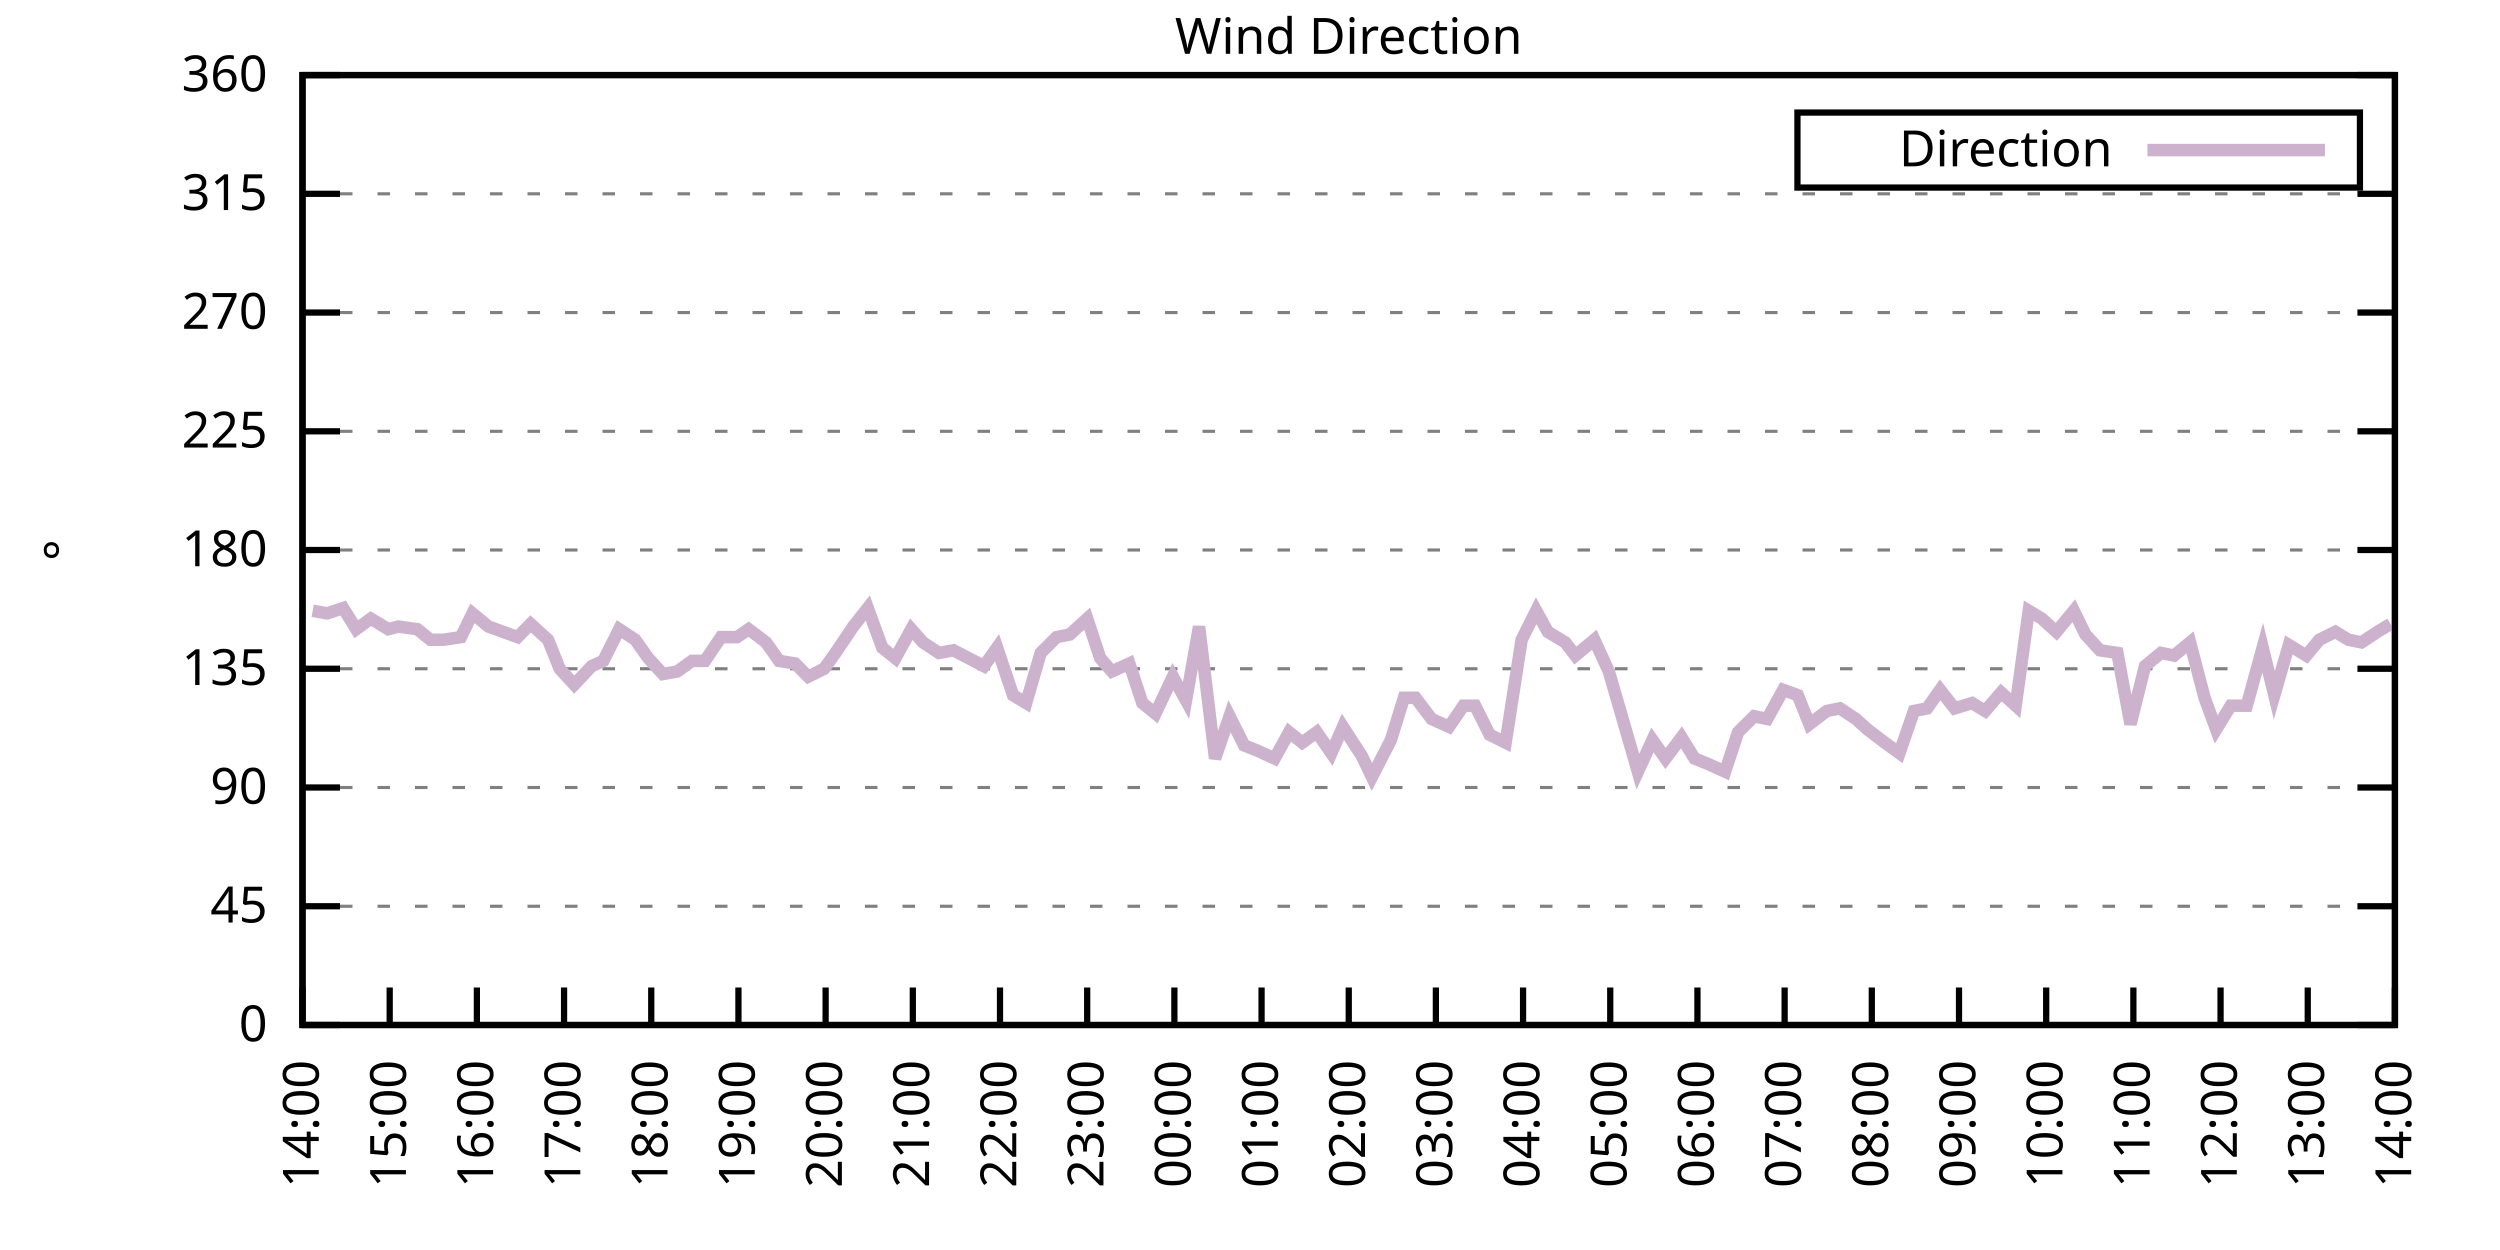
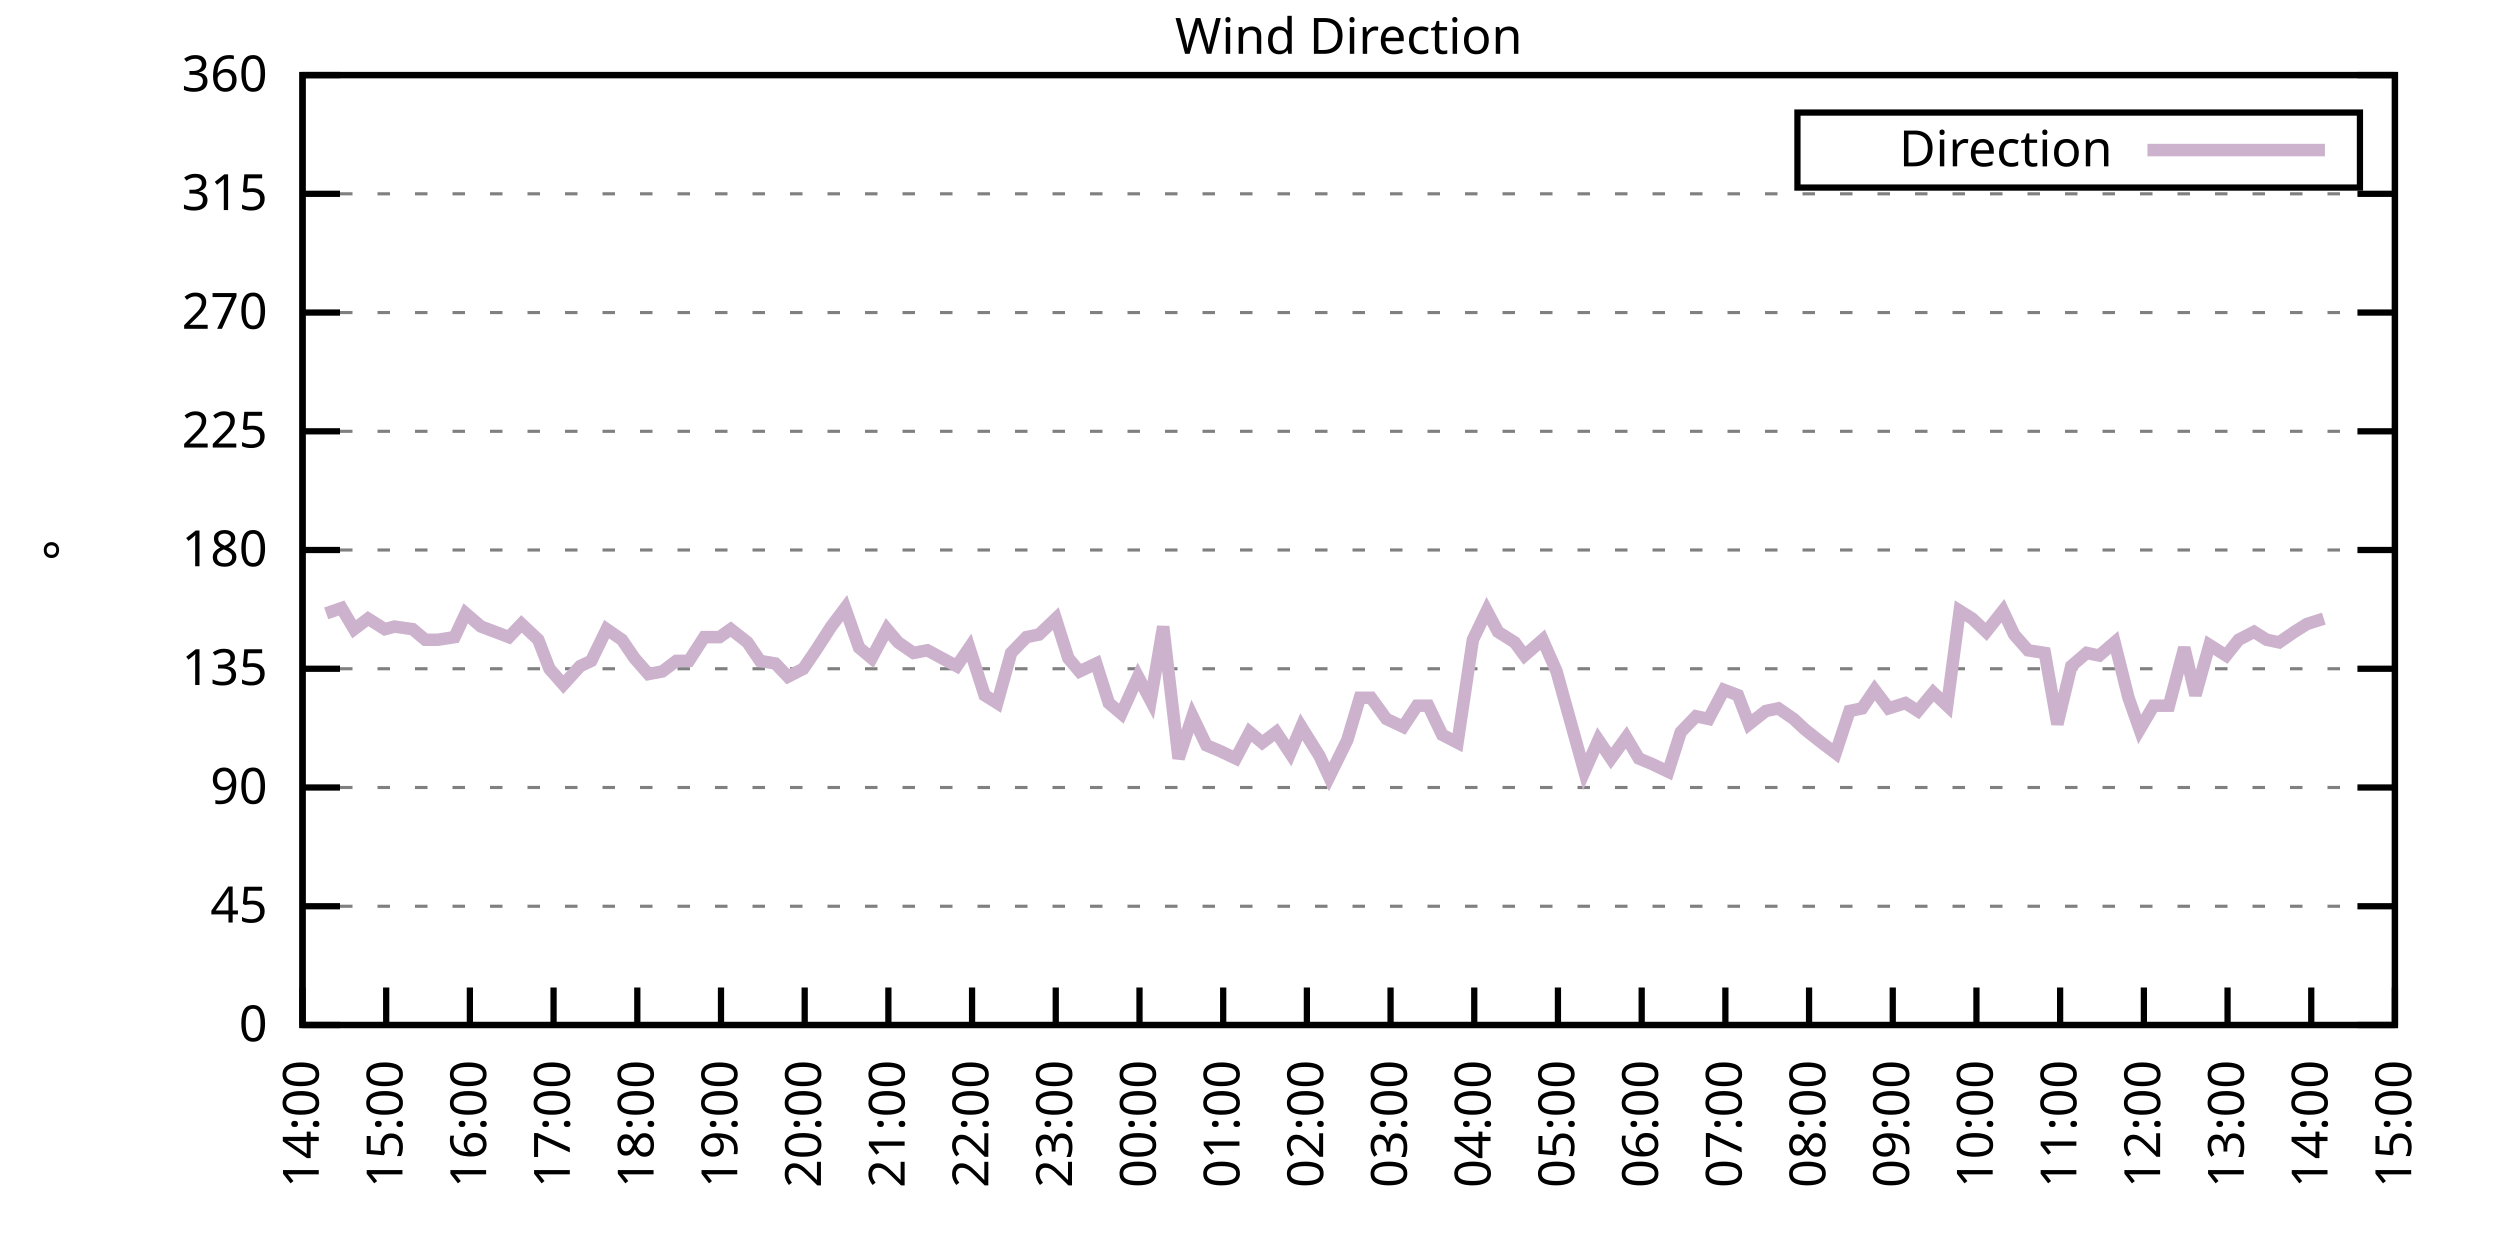
<svg xmlns="http://www.w3.org/2000/svg" xmlns:xlink="http://www.w3.org/1999/xlink" width="400" height="200" viewBox="0 0 400 200">
  <g id="gnuplot_canvas">
    <rect x="0" y="0" width="400" height="200" fill="none" />
    <defs>
      <circle id="gpDot" r="0.5" stroke-width="0.5" stroke="currentColor" />
      <path id="gpPt0" stroke-width="0.333" stroke="currentColor" d="M-1,0 h2 M0,-1 v2" />
      <path id="gpPt1" stroke-width="0.333" stroke="currentColor" d="M-1,-1 L1,1 M1,-1 L-1,1" />
      <path id="gpPt2" stroke-width="0.333" stroke="currentColor" d="M-1,0 L1,0 M0,-1 L0,1 M-1,-1 L1,1 M-1,1 L1,-1" />
      <rect id="gpPt3" stroke-width="0.333" stroke="currentColor" x="-1" y="-1" width="2" height="2" />
      <rect id="gpPt4" stroke-width="0.333" stroke="currentColor" fill="currentColor" x="-1" y="-1" width="2" height="2" />
      <circle id="gpPt5" stroke-width="0.333" stroke="currentColor" cx="0" cy="0" r="1" />
      <use xlink:href="#gpPt5" id="gpPt6" fill="currentColor" stroke="none" />
      <path id="gpPt7" stroke-width="0.333" stroke="currentColor" d="M0,-1.33 L-1.33,0.67 L1.33,0.67 z" />
      <use xlink:href="#gpPt7" id="gpPt8" fill="currentColor" stroke="none" />
      <use xlink:href="#gpPt7" id="gpPt9" stroke="currentColor" transform="rotate(180)" />
      <use xlink:href="#gpPt9" id="gpPt10" fill="currentColor" stroke="none" />
      <use xlink:href="#gpPt3" id="gpPt11" stroke="currentColor" transform="rotate(45)" />
      <use xlink:href="#gpPt11" id="gpPt12" fill="currentColor" stroke="none" />
      <path id="gpPt13" stroke-width="0.333" stroke="currentColor" d="M0,1.330 L1.265,0.411 L0.782,-1.067 L-0.782,-1.076 L-1.265,0.411 z" />
      <use xlink:href="#gpPt13" id="gpPt14" fill="currentColor" stroke="none" />
      <filter id="textbox" filterUnits="objectBoundingBox" x="0" y="0" height="1" width="1">
        <feFlood flood-color="white" flood-opacity="1" result="bgnd" />
        <feComposite in="SourceGraphic" in2="bgnd" operator="atop" />
      </filter>
      <filter id="greybox" filterUnits="objectBoundingBox" x="0" y="0" height="1" width="1">
        <feFlood flood-color="lightgrey" flood-opacity="1" result="grey" />
        <feComposite in="SourceGraphic" in2="grey" operator="atop" />
      </filter>
    </defs>
    <g fill="none" color="white" stroke="currentColor" stroke-width="1.00" stroke-linecap="butt" stroke-linejoin="miter">
</g>
    <g fill="none" color="black" stroke="currentColor" stroke-width="1.00" stroke-linecap="butt" stroke-linejoin="miter">
      <g stroke="none" shape-rendering="crispEdges">
        <polygon fill="rgb(255, 255, 255)" points="48.40,164.00 383.18,164.00 383.18,12.02 48.40,12.02 " />
      </g>
    </g>
    <g fill="none" color="black" stroke="currentColor" stroke-width="1.00" stroke-linecap="butt" stroke-linejoin="miter">
</g>
    <g fill="none" color="black" stroke="black" stroke-width="0.50" stroke-linecap="butt" stroke-linejoin="miter">
</g>
    <g fill="none" color="gray" stroke="currentColor" stroke-width="0.50" stroke-linecap="butt" stroke-linejoin="miter">
      <path stroke="gray" stroke-dasharray="2,4" class="gridline" d="M48.40,164.00 L383.19,164.00  " />
    </g>
    <g fill="none" color="gray" stroke="gray" stroke-width="1.00" stroke-linecap="butt" stroke-linejoin="miter">
</g>
    <g fill="none" color="black" stroke="currentColor" stroke-width="1.00" stroke-linecap="butt" stroke-linejoin="miter">
      <path stroke="black" d="M48.40,164.00 L54.40,164.00 M383.19,164.00 L377.19,164.00  " />
      <g transform="translate(42.80,166.60)" stroke="none" fill="black" font-family="Sans" font-size="8.00" text-anchor="end">
        <text>
          <tspan font-family="Sans"> 0</tspan>
        </text>
      </g>
    </g>
    <g fill="none" color="black" stroke="currentColor" stroke-width="1.00" stroke-linecap="butt" stroke-linejoin="miter">
</g>
    <g fill="none" color="black" stroke="black" stroke-width="0.50" stroke-linecap="butt" stroke-linejoin="miter">
</g>
    <g fill="none" color="gray" stroke="currentColor" stroke-width="0.50" stroke-linecap="butt" stroke-linejoin="miter">
      <path stroke="gray" stroke-dasharray="2,4" class="gridline" d="M48.40,145.00 L383.19,145.00  " />
    </g>
    <g fill="none" color="gray" stroke="gray" stroke-width="1.00" stroke-linecap="butt" stroke-linejoin="miter">
</g>
    <g fill="none" color="black" stroke="currentColor" stroke-width="1.00" stroke-linecap="butt" stroke-linejoin="miter">
      <path stroke="black" d="M48.40,145.00 L54.40,145.00 M383.19,145.00 L377.19,145.00  " />
      <g transform="translate(42.80,147.60)" stroke="none" fill="black" font-family="Sans" font-size="8.00" text-anchor="end">
        <text>
          <tspan font-family="Sans"> 45</tspan>
        </text>
      </g>
    </g>
    <g fill="none" color="black" stroke="currentColor" stroke-width="1.00" stroke-linecap="butt" stroke-linejoin="miter">
</g>
    <g fill="none" color="black" stroke="black" stroke-width="0.50" stroke-linecap="butt" stroke-linejoin="miter">
</g>
    <g fill="none" color="gray" stroke="currentColor" stroke-width="0.50" stroke-linecap="butt" stroke-linejoin="miter">
      <path stroke="gray" stroke-dasharray="2,4" class="gridline" d="M48.40,126.00 L383.19,126.00  " />
    </g>
    <g fill="none" color="gray" stroke="gray" stroke-width="1.00" stroke-linecap="butt" stroke-linejoin="miter">
</g>
    <g fill="none" color="black" stroke="currentColor" stroke-width="1.00" stroke-linecap="butt" stroke-linejoin="miter">
      <path stroke="black" d="M48.40,126.00 L54.40,126.00 M383.19,126.00 L377.19,126.00  " />
      <g transform="translate(42.80,128.60)" stroke="none" fill="black" font-family="Sans" font-size="8.00" text-anchor="end">
        <text>
          <tspan font-family="Sans"> 90</tspan>
        </text>
      </g>
    </g>
    <g fill="none" color="black" stroke="currentColor" stroke-width="1.00" stroke-linecap="butt" stroke-linejoin="miter">
</g>
    <g fill="none" color="black" stroke="black" stroke-width="0.50" stroke-linecap="butt" stroke-linejoin="miter">
</g>
    <g fill="none" color="gray" stroke="currentColor" stroke-width="0.50" stroke-linecap="butt" stroke-linejoin="miter">
      <path stroke="gray" stroke-dasharray="2,4" class="gridline" d="M48.40,107.00 L383.19,107.00  " />
    </g>
    <g fill="none" color="gray" stroke="gray" stroke-width="1.00" stroke-linecap="butt" stroke-linejoin="miter">
</g>
    <g fill="none" color="black" stroke="currentColor" stroke-width="1.00" stroke-linecap="butt" stroke-linejoin="miter">
      <path stroke="black" d="M48.40,107.00 L54.40,107.00 M383.19,107.00 L377.19,107.00  " />
      <g transform="translate(42.80,109.60)" stroke="none" fill="black" font-family="Sans" font-size="8.00" text-anchor="end">
        <text>
          <tspan font-family="Sans"> 135</tspan>
        </text>
      </g>
    </g>
    <g fill="none" color="black" stroke="currentColor" stroke-width="1.00" stroke-linecap="butt" stroke-linejoin="miter">
</g>
    <g fill="none" color="black" stroke="black" stroke-width="0.50" stroke-linecap="butt" stroke-linejoin="miter">
</g>
    <g fill="none" color="gray" stroke="currentColor" stroke-width="0.50" stroke-linecap="butt" stroke-linejoin="miter">
      <path stroke="gray" stroke-dasharray="2,4" class="gridline" d="M48.40,88.00 L383.19,88.00  " />
    </g>
    <g fill="none" color="gray" stroke="gray" stroke-width="1.00" stroke-linecap="butt" stroke-linejoin="miter">
</g>
    <g fill="none" color="black" stroke="currentColor" stroke-width="1.00" stroke-linecap="butt" stroke-linejoin="miter">
      <path stroke="black" d="M48.40,88.00 L54.40,88.00 M383.19,88.00 L377.19,88.00  " />
      <g transform="translate(42.80,90.60)" stroke="none" fill="black" font-family="Sans" font-size="8.00" text-anchor="end">
        <text>
          <tspan font-family="Sans"> 180</tspan>
        </text>
      </g>
    </g>
    <g fill="none" color="black" stroke="currentColor" stroke-width="1.00" stroke-linecap="butt" stroke-linejoin="miter">
</g>
    <g fill="none" color="black" stroke="black" stroke-width="0.50" stroke-linecap="butt" stroke-linejoin="miter">
</g>
    <g fill="none" color="gray" stroke="currentColor" stroke-width="0.50" stroke-linecap="butt" stroke-linejoin="miter">
      <path stroke="gray" stroke-dasharray="2,4" class="gridline" d="M48.40,69.01 L383.19,69.01  " />
    </g>
    <g fill="none" color="gray" stroke="gray" stroke-width="1.00" stroke-linecap="butt" stroke-linejoin="miter">
</g>
    <g fill="none" color="black" stroke="currentColor" stroke-width="1.00" stroke-linecap="butt" stroke-linejoin="miter">
      <path stroke="black" d="M48.40,69.01 L54.40,69.01 M383.19,69.01 L377.19,69.01  " />
      <g transform="translate(42.80,71.61)" stroke="none" fill="black" font-family="Sans" font-size="8.00" text-anchor="end">
        <text>
          <tspan font-family="Sans"> 225</tspan>
        </text>
      </g>
    </g>
    <g fill="none" color="black" stroke="currentColor" stroke-width="1.00" stroke-linecap="butt" stroke-linejoin="miter">
</g>
    <g fill="none" color="black" stroke="black" stroke-width="0.50" stroke-linecap="butt" stroke-linejoin="miter">
</g>
    <g fill="none" color="gray" stroke="currentColor" stroke-width="0.50" stroke-linecap="butt" stroke-linejoin="miter">
      <path stroke="gray" stroke-dasharray="2,4" class="gridline" d="M48.40,50.01 L383.19,50.01  " />
    </g>
    <g fill="none" color="gray" stroke="gray" stroke-width="1.00" stroke-linecap="butt" stroke-linejoin="miter">
</g>
    <g fill="none" color="black" stroke="currentColor" stroke-width="1.00" stroke-linecap="butt" stroke-linejoin="miter">
      <path stroke="black" d="M48.40,50.01 L54.40,50.01 M383.19,50.01 L377.19,50.01  " />
      <g transform="translate(42.80,52.61)" stroke="none" fill="black" font-family="Sans" font-size="8.00" text-anchor="end">
        <text>
          <tspan font-family="Sans"> 270</tspan>
        </text>
      </g>
    </g>
    <g fill="none" color="black" stroke="currentColor" stroke-width="1.00" stroke-linecap="butt" stroke-linejoin="miter">
</g>
    <g fill="none" color="black" stroke="black" stroke-width="0.50" stroke-linecap="butt" stroke-linejoin="miter">
</g>
    <g fill="none" color="gray" stroke="currentColor" stroke-width="0.50" stroke-linecap="butt" stroke-linejoin="miter">
      <path stroke="gray" stroke-dasharray="2,4" class="gridline" d="M48.40,31.01 L383.19,31.01  " />
    </g>
    <g fill="none" color="gray" stroke="gray" stroke-width="1.00" stroke-linecap="butt" stroke-linejoin="miter">
</g>
    <g fill="none" color="black" stroke="currentColor" stroke-width="1.00" stroke-linecap="butt" stroke-linejoin="miter">
      <path stroke="black" d="M48.40,31.01 L54.40,31.01 M383.19,31.01 L377.19,31.01  " />
      <g transform="translate(42.80,33.61)" stroke="none" fill="black" font-family="Sans" font-size="8.00" text-anchor="end">
        <text>
          <tspan font-family="Sans"> 315</tspan>
        </text>
      </g>
    </g>
    <g fill="none" color="black" stroke="currentColor" stroke-width="1.00" stroke-linecap="butt" stroke-linejoin="miter">
</g>
    <g fill="none" color="black" stroke="black" stroke-width="0.50" stroke-linecap="butt" stroke-linejoin="miter">
</g>
    <g fill="none" color="gray" stroke="currentColor" stroke-width="0.50" stroke-linecap="butt" stroke-linejoin="miter">
      <path stroke="gray" stroke-dasharray="2,4" class="gridline" d="M48.40,12.01 L383.19,12.01  " />
    </g>
    <g fill="none" color="gray" stroke="gray" stroke-width="1.00" stroke-linecap="butt" stroke-linejoin="miter">
</g>
    <g fill="none" color="black" stroke="currentColor" stroke-width="1.00" stroke-linecap="butt" stroke-linejoin="miter">
      <path stroke="black" d="M48.40,12.01 L54.40,12.01 M383.19,12.01 L377.19,12.01  " />
      <g transform="translate(42.80,14.61)" stroke="none" fill="black" font-family="Sans" font-size="8.00" text-anchor="end">
        <text>
          <tspan font-family="Sans"> 360</tspan>
        </text>
      </g>
    </g>
    <g fill="none" color="black" stroke="currentColor" stroke-width="1.00" stroke-linecap="butt" stroke-linejoin="miter">
      <path stroke="black" d="M48.40,164.00 L48.40,158.00  " />
      <g transform="translate(51.00,169.60) rotate(270.00)" stroke="none" fill="black" font-family="Sans" font-size="8.00" text-anchor="end">
        <text>
          <tspan font-family="Sans">14:00</tspan>
        </text>
      </g>
    </g>
    <g fill="none" color="black" stroke="currentColor" stroke-width="1.00" stroke-linecap="butt" stroke-linejoin="miter">
-       <path stroke="black" d="M62.35,164.00 L62.35,158.00  " />
-       <g transform="translate(64.95,169.60) rotate(270.00)" stroke="none" fill="black" font-family="Sans" font-size="8.00" text-anchor="end">
+       <path stroke="black" d="M61.79,164.00 L61.79,158.00  " />
+       <g transform="translate(64.39,169.60) rotate(270.00)" stroke="none" fill="black" font-family="Sans" font-size="8.00" text-anchor="end">
        <text>
          <tspan font-family="Sans">15:00</tspan>
        </text>
      </g>
    </g>
    <g fill="none" color="black" stroke="currentColor" stroke-width="1.00" stroke-linecap="butt" stroke-linejoin="miter">
-       <path stroke="black" d="M76.30,164.00 L76.30,158.00  " />
-       <g transform="translate(78.90,169.60) rotate(270.00)" stroke="none" fill="black" font-family="Sans" font-size="8.00" text-anchor="end">
+       <path stroke="black" d="M75.18,164.00 L75.18,158.00  " />
+       <g transform="translate(77.78,169.60) rotate(270.00)" stroke="none" fill="black" font-family="Sans" font-size="8.00" text-anchor="end">
        <text>
          <tspan font-family="Sans">16:00</tspan>
        </text>
      </g>
    </g>
    <g fill="none" color="black" stroke="currentColor" stroke-width="1.00" stroke-linecap="butt" stroke-linejoin="miter">
-       <path stroke="black" d="M90.25,164.00 L90.25,158.00  " />
-       <g transform="translate(92.85,169.60) rotate(270.00)" stroke="none" fill="black" font-family="Sans" font-size="8.00" text-anchor="end">
+       <path stroke="black" d="M88.57,164.00 L88.57,158.00  " />
+       <g transform="translate(91.17,169.60) rotate(270.00)" stroke="none" fill="black" font-family="Sans" font-size="8.00" text-anchor="end">
        <text>
          <tspan font-family="Sans">17:00</tspan>
        </text>
      </g>
    </g>
    <g fill="none" color="black" stroke="currentColor" stroke-width="1.00" stroke-linecap="butt" stroke-linejoin="miter">
-       <path stroke="black" d="M104.20,164.00 L104.20,158.00  " />
-       <g transform="translate(106.80,169.60) rotate(270.00)" stroke="none" fill="black" font-family="Sans" font-size="8.00" text-anchor="end">
+       <path stroke="black" d="M101.97,164.00 L101.97,158.00  " />
+       <g transform="translate(104.57,169.60) rotate(270.00)" stroke="none" fill="black" font-family="Sans" font-size="8.00" text-anchor="end">
        <text>
          <tspan font-family="Sans">18:00</tspan>
        </text>
      </g>
    </g>
    <g fill="none" color="black" stroke="currentColor" stroke-width="1.00" stroke-linecap="butt" stroke-linejoin="miter">
-       <path stroke="black" d="M118.15,164.00 L118.15,158.00  " />
-       <g transform="translate(120.75,169.60) rotate(270.00)" stroke="none" fill="black" font-family="Sans" font-size="8.00" text-anchor="end">
+       <path stroke="black" d="M115.36,164.00 L115.36,158.00  " />
+       <g transform="translate(117.96,169.60) rotate(270.00)" stroke="none" fill="black" font-family="Sans" font-size="8.00" text-anchor="end">
        <text>
          <tspan font-family="Sans">19:00</tspan>
        </text>
      </g>
    </g>
    <g fill="none" color="black" stroke="currentColor" stroke-width="1.00" stroke-linecap="butt" stroke-linejoin="miter">
-       <path stroke="black" d="M132.10,164.00 L132.10,158.00  " />
-       <g transform="translate(134.70,169.60) rotate(270.00)" stroke="none" fill="black" font-family="Sans" font-size="8.00" text-anchor="end">
+       <path stroke="black" d="M128.75,164.00 L128.75,158.00  " />
+       <g transform="translate(131.35,169.60) rotate(270.00)" stroke="none" fill="black" font-family="Sans" font-size="8.00" text-anchor="end">
        <text>
          <tspan font-family="Sans">20:00</tspan>
        </text>
      </g>
    </g>
    <g fill="none" color="black" stroke="currentColor" stroke-width="1.00" stroke-linecap="butt" stroke-linejoin="miter">
-       <path stroke="black" d="M146.05,164.00 L146.05,158.00  " />
-       <g transform="translate(148.65,169.60) rotate(270.00)" stroke="none" fill="black" font-family="Sans" font-size="8.00" text-anchor="end">
+       <path stroke="black" d="M142.14,164.00 L142.14,158.00  " />
+       <g transform="translate(144.74,169.60) rotate(270.00)" stroke="none" fill="black" font-family="Sans" font-size="8.00" text-anchor="end">
        <text>
          <tspan font-family="Sans">21:00</tspan>
        </text>
      </g>
    </g>
    <g fill="none" color="black" stroke="currentColor" stroke-width="1.00" stroke-linecap="butt" stroke-linejoin="miter">
-       <path stroke="black" d="M160.00,164.00 L160.00,158.00  " />
-       <g transform="translate(162.60,169.60) rotate(270.00)" stroke="none" fill="black" font-family="Sans" font-size="8.00" text-anchor="end">
+       <path stroke="black" d="M155.53,164.00 L155.53,158.00  " />
+       <g transform="translate(158.13,169.60) rotate(270.00)" stroke="none" fill="black" font-family="Sans" font-size="8.00" text-anchor="end">
        <text>
          <tspan font-family="Sans">22:00</tspan>
        </text>
      </g>
    </g>
    <g fill="none" color="black" stroke="currentColor" stroke-width="1.00" stroke-linecap="butt" stroke-linejoin="miter">
-       <path stroke="black" d="M173.95,164.00 L173.95,158.00  " />
-       <g transform="translate(176.55,169.60) rotate(270.00)" stroke="none" fill="black" font-family="Sans" font-size="8.00" text-anchor="end">
+       <path stroke="black" d="M168.92,164.00 L168.92,158.00  " />
+       <g transform="translate(171.52,169.60) rotate(270.00)" stroke="none" fill="black" font-family="Sans" font-size="8.00" text-anchor="end">
        <text>
          <tspan font-family="Sans">23:00</tspan>
        </text>
      </g>
    </g>
    <g fill="none" color="black" stroke="currentColor" stroke-width="1.00" stroke-linecap="butt" stroke-linejoin="miter">
-       <path stroke="black" d="M187.90,164.00 L187.90,158.00  " />
-       <g transform="translate(190.50,169.60) rotate(270.00)" stroke="none" fill="black" font-family="Sans" font-size="8.00" text-anchor="end">
+       <path stroke="black" d="M182.32,164.00 L182.32,158.00  " />
+       <g transform="translate(184.92,169.60) rotate(270.00)" stroke="none" fill="black" font-family="Sans" font-size="8.00" text-anchor="end">
        <text>
          <tspan font-family="Sans">00:00</tspan>
        </text>
      </g>
    </g>
    <g fill="none" color="black" stroke="currentColor" stroke-width="1.00" stroke-linecap="butt" stroke-linejoin="miter">
-       <path stroke="black" d="M201.85,164.00 L201.85,158.00  " />
-       <g transform="translate(204.45,169.60) rotate(270.00)" stroke="none" fill="black" font-family="Sans" font-size="8.00" text-anchor="end">
+       <path stroke="black" d="M195.71,164.00 L195.71,158.00  " />
+       <g transform="translate(198.31,169.60) rotate(270.00)" stroke="none" fill="black" font-family="Sans" font-size="8.00" text-anchor="end">
        <text>
          <tspan font-family="Sans">01:00</tspan>
        </text>
      </g>
    </g>
    <g fill="none" color="black" stroke="currentColor" stroke-width="1.00" stroke-linecap="butt" stroke-linejoin="miter">
-       <path stroke="black" d="M215.80,164.00 L215.80,158.00  " />
-       <g transform="translate(218.40,169.60) rotate(270.00)" stroke="none" fill="black" font-family="Sans" font-size="8.00" text-anchor="end">
+       <path stroke="black" d="M209.10,164.00 L209.10,158.00  " />
+       <g transform="translate(211.70,169.60) rotate(270.00)" stroke="none" fill="black" font-family="Sans" font-size="8.00" text-anchor="end">
        <text>
          <tspan font-family="Sans">02:00</tspan>
        </text>
      </g>
    </g>
    <g fill="none" color="black" stroke="currentColor" stroke-width="1.00" stroke-linecap="butt" stroke-linejoin="miter">
-       <path stroke="black" d="M229.74,164.00 L229.74,158.00  " />
-       <g transform="translate(232.34,169.60) rotate(270.00)" stroke="none" fill="black" font-family="Sans" font-size="8.00" text-anchor="end">
+       <path stroke="black" d="M222.49,164.00 L222.49,158.00  " />
+       <g transform="translate(225.09,169.60) rotate(270.00)" stroke="none" fill="black" font-family="Sans" font-size="8.00" text-anchor="end">
        <text>
          <tspan font-family="Sans">03:00</tspan>
        </text>
      </g>
    </g>
    <g fill="none" color="black" stroke="currentColor" stroke-width="1.00" stroke-linecap="butt" stroke-linejoin="miter">
-       <path stroke="black" d="M243.69,164.00 L243.69,158.00  " />
-       <g transform="translate(246.29,169.60) rotate(270.00)" stroke="none" fill="black" font-family="Sans" font-size="8.00" text-anchor="end">
+       <path stroke="black" d="M235.88,164.00 L235.88,158.00  " />
+       <g transform="translate(238.48,169.60) rotate(270.00)" stroke="none" fill="black" font-family="Sans" font-size="8.00" text-anchor="end">
        <text>
          <tspan font-family="Sans">04:00</tspan>
        </text>
      </g>
    </g>
    <g fill="none" color="black" stroke="currentColor" stroke-width="1.00" stroke-linecap="butt" stroke-linejoin="miter">
-       <path stroke="black" d="M257.64,164.00 L257.64,158.00  " />
-       <g transform="translate(260.24,169.60) rotate(270.00)" stroke="none" fill="black" font-family="Sans" font-size="8.00" text-anchor="end">
+       <path stroke="black" d="M249.27,164.00 L249.27,158.00  " />
+       <g transform="translate(251.87,169.60) rotate(270.00)" stroke="none" fill="black" font-family="Sans" font-size="8.00" text-anchor="end">
        <text>
          <tspan font-family="Sans">05:00</tspan>
        </text>
      </g>
    </g>
    <g fill="none" color="black" stroke="currentColor" stroke-width="1.00" stroke-linecap="butt" stroke-linejoin="miter">
-       <path stroke="black" d="M271.59,164.00 L271.59,158.00  " />
-       <g transform="translate(274.19,169.60) rotate(270.00)" stroke="none" fill="black" font-family="Sans" font-size="8.00" text-anchor="end">
+       <path stroke="black" d="M262.67,164.00 L262.67,158.00  " />
+       <g transform="translate(265.27,169.60) rotate(270.00)" stroke="none" fill="black" font-family="Sans" font-size="8.00" text-anchor="end">
        <text>
          <tspan font-family="Sans">06:00</tspan>
        </text>
      </g>
    </g>
    <g fill="none" color="black" stroke="currentColor" stroke-width="1.00" stroke-linecap="butt" stroke-linejoin="miter">
-       <path stroke="black" d="M285.54,164.00 L285.54,158.00  " />
-       <g transform="translate(288.14,169.60) rotate(270.00)" stroke="none" fill="black" font-family="Sans" font-size="8.00" text-anchor="end">
+       <path stroke="black" d="M276.06,164.00 L276.06,158.00  " />
+       <g transform="translate(278.66,169.60) rotate(270.00)" stroke="none" fill="black" font-family="Sans" font-size="8.00" text-anchor="end">
        <text>
          <tspan font-family="Sans">07:00</tspan>
        </text>
      </g>
    </g>
    <g fill="none" color="black" stroke="currentColor" stroke-width="1.00" stroke-linecap="butt" stroke-linejoin="miter">
-       <path stroke="black" d="M299.49,164.00 L299.49,158.00  " />
-       <g transform="translate(302.09,169.60) rotate(270.00)" stroke="none" fill="black" font-family="Sans" font-size="8.00" text-anchor="end">
+       <path stroke="black" d="M289.45,164.00 L289.45,158.00  " />
+       <g transform="translate(292.05,169.60) rotate(270.00)" stroke="none" fill="black" font-family="Sans" font-size="8.00" text-anchor="end">
        <text>
          <tspan font-family="Sans">08:00</tspan>
        </text>
      </g>
    </g>
    <g fill="none" color="black" stroke="currentColor" stroke-width="1.00" stroke-linecap="butt" stroke-linejoin="miter">
-       <path stroke="black" d="M313.44,164.00 L313.44,158.00  " />
-       <g transform="translate(316.04,169.60) rotate(270.00)" stroke="none" fill="black" font-family="Sans" font-size="8.00" text-anchor="end">
+       <path stroke="black" d="M302.84,164.00 L302.84,158.00  " />
+       <g transform="translate(305.44,169.60) rotate(270.00)" stroke="none" fill="black" font-family="Sans" font-size="8.00" text-anchor="end">
        <text>
          <tspan font-family="Sans">09:00</tspan>
        </text>
      </g>
    </g>
    <g fill="none" color="black" stroke="currentColor" stroke-width="1.00" stroke-linecap="butt" stroke-linejoin="miter">
-       <path stroke="black" d="M327.39,164.00 L327.39,158.00  " />
-       <g transform="translate(329.99,169.60) rotate(270.00)" stroke="none" fill="black" font-family="Sans" font-size="8.00" text-anchor="end">
+       <path stroke="black" d="M316.23,164.00 L316.23,158.00  " />
+       <g transform="translate(318.83,169.60) rotate(270.00)" stroke="none" fill="black" font-family="Sans" font-size="8.00" text-anchor="end">
        <text>
          <tspan font-family="Sans">10:00</tspan>
        </text>
      </g>
    </g>
    <g fill="none" color="black" stroke="currentColor" stroke-width="1.00" stroke-linecap="butt" stroke-linejoin="miter">
-       <path stroke="black" d="M341.34,164.00 L341.34,158.00  " />
-       <g transform="translate(343.94,169.60) rotate(270.00)" stroke="none" fill="black" font-family="Sans" font-size="8.00" text-anchor="end">
+       <path stroke="black" d="M329.62,164.00 L329.62,158.00  " />
+       <g transform="translate(332.22,169.60) rotate(270.00)" stroke="none" fill="black" font-family="Sans" font-size="8.00" text-anchor="end">
        <text>
          <tspan font-family="Sans">11:00</tspan>
        </text>
      </g>
    </g>
    <g fill="none" color="black" stroke="currentColor" stroke-width="1.00" stroke-linecap="butt" stroke-linejoin="miter">
-       <path stroke="black" d="M355.29,164.00 L355.29,158.00  " />
-       <g transform="translate(357.89,169.60) rotate(270.00)" stroke="none" fill="black" font-family="Sans" font-size="8.00" text-anchor="end">
+       <path stroke="black" d="M343.02,164.00 L343.02,158.00  " />
+       <g transform="translate(345.62,169.60) rotate(270.00)" stroke="none" fill="black" font-family="Sans" font-size="8.00" text-anchor="end">
        <text>
          <tspan font-family="Sans">12:00</tspan>
        </text>
      </g>
    </g>
    <g fill="none" color="black" stroke="currentColor" stroke-width="1.00" stroke-linecap="butt" stroke-linejoin="miter">
-       <path stroke="black" d="M369.24,164.00 L369.24,158.00  " />
-       <g transform="translate(371.84,169.60) rotate(270.00)" stroke="none" fill="black" font-family="Sans" font-size="8.00" text-anchor="end">
+       <path stroke="black" d="M356.41,164.00 L356.41,158.00  " />
+       <g transform="translate(359.01,169.60) rotate(270.00)" stroke="none" fill="black" font-family="Sans" font-size="8.00" text-anchor="end">
        <text>
          <tspan font-family="Sans">13:00</tspan>
+         </text>
+       </g>
+     </g>
+     <g fill="none" color="black" stroke="currentColor" stroke-width="1.00" stroke-linecap="butt" stroke-linejoin="miter">
+       <path stroke="black" d="M369.80,164.00 L369.80,158.00  " />
+       <g transform="translate(372.40,169.60) rotate(270.00)" stroke="none" fill="black" font-family="Sans" font-size="8.00" text-anchor="end">
+         <text>
+           <tspan font-family="Sans">14:00</tspan>
        </text>
      </g>
    </g>
    <g fill="none" color="black" stroke="currentColor" stroke-width="1.00" stroke-linecap="butt" stroke-linejoin="miter">
      <path stroke="black" d="M383.19,164.00 L383.19,158.00  " />
      <g transform="translate(385.79,169.60) rotate(270.00)" stroke="none" fill="black" font-family="Sans" font-size="8.00" text-anchor="end">
        <text>
-           <tspan font-family="Sans">14:00</tspan>
+           <tspan font-family="Sans">15:00</tspan>
        </text>
      </g>
    </g>
    <g fill="none" color="black" stroke="currentColor" stroke-width="1.00" stroke-linecap="butt" stroke-linejoin="miter">
</g>
    <g fill="none" color="black" stroke="currentColor" stroke-width="1.00" stroke-linecap="butt" stroke-linejoin="miter">
      <path stroke="black" d="M48.40,12.01 L48.40,164.00 L383.19,164.00 L383.19,12.01 L48.40,12.01 Z  " />
    </g>
    <g fill="none" color="black" stroke="currentColor" stroke-width="1.00" stroke-linecap="butt" stroke-linejoin="miter">
</g>
    <g fill="none" color="black" stroke="currentColor" stroke-width="1.00" stroke-linecap="butt" stroke-linejoin="miter">
      <path stroke="black" d="M287.59,30.01 L287.59,18.01 L377.59,18.01 L377.59,30.01 L287.59,30.01 Z  " />
    </g>
    <g id="Wind_direction_plot_1">
      <g fill="none" color="white" stroke="black" stroke-width="2.00" stroke-linecap="butt" stroke-linejoin="miter">
</g>
      <g fill="none" color="black" stroke="currentColor" stroke-width="2.00" stroke-linecap="butt" stroke-linejoin="miter">
        <g transform="translate(337.99,26.61)" stroke="none" fill="black" font-family="Sans" font-size="8.00" text-anchor="end">
          <text>
            <tspan font-family="Sans">Direction</tspan>
          </text>
        </g>
      </g>
      <g fill="none" color="black" stroke="currentColor" stroke-width="2.00" stroke-linecap="butt" stroke-linejoin="miter">
-         <path stroke="rgb(204, 178, 204)" d="M343.59,24.01 L371.99,24.01 M50.03,97.72 L52.35,98.14 L54.91,97.29 L57.00,100.67 L59.33,98.98 L62.12,100.67   L63.74,100.25 L66.77,100.67 L68.86,102.36 L70.95,102.36 L73.74,101.94 L75.60,98.14 L78.16,100.25 L80.48,101.09   L82.81,101.94 L84.90,99.83 L87.69,102.36 L89.55,107.00 L91.88,109.54 L94.67,106.58 L96.53,105.74 L99.08,100.67   L101.64,102.36 L103.73,105.31 L106.06,107.85 L108.38,107.43 L110.71,105.74 L112.80,105.74 L115.36,101.94 L117.92,101.94   L119.78,100.67 L122.57,102.78 L124.66,105.74 L127.22,106.16 L129.31,108.27 L131.87,107.00 L133.96,104.05 L136.51,100.25   L138.84,97.29 L141.16,103.63 L143.26,105.31 L145.81,100.67 L147.67,102.78 L150.23,104.47 L152.56,104.05 L157.44,106.58   L159.53,103.63 L162.09,111.23 L164.18,112.49 L166.51,104.47 L169.06,101.94 L171.16,101.52 L173.95,98.98 L176.04,105.31   L177.90,107.43 L180.69,106.16 L182.78,112.49 L184.87,114.18 L187.66,108.27 L189.76,112.07 L191.85,100.25 L194.41,121.36   L196.73,114.60 L199.06,119.25 L201.15,120.09 L203.94,121.36 L206.26,117.14 L208.36,118.83 L210.68,117.14 L213.01,120.51   L214.87,116.29 L217.89,120.94 L219.51,124.31 L222.54,118.40 L224.63,111.65 L226.49,111.65 L229.05,115.03 L231.84,116.29   L234.16,112.91 L236.02,112.91 L238.35,117.56 L240.90,118.83 L243.46,102.36 L245.79,97.72 L247.65,101.09 L250.44,102.78   L252.06,104.89 L255.09,102.36 L257.41,107.43 L259.74,115.45 L262.06,123.47 L264.39,118.40 L266.48,121.36 L269.04,117.98   L271.13,121.36 L273.22,122.20 L276.01,123.47 L278.10,117.14 L280.66,114.60 L282.75,115.03 L285.31,110.38 L287.64,111.23   L289.50,115.87 L292.29,113.76 L294.38,113.34 L296.94,115.03 L298.80,116.71 L301.58,118.83 L303.91,120.51 L306.23,113.76   L308.33,113.34 L310.42,110.38 L312.74,113.34 L315.53,112.49 L317.63,113.76 L320.18,110.80 L322.51,112.91 L324.60,97.72   L326.69,98.98 L329.02,101.09 L331.81,97.72 L333.67,101.52 L335.99,104.05 L338.78,104.47 L340.88,115.87 L343.20,106.58   L345.76,104.47 L347.85,104.89 L350.41,102.78 L352.73,111.65 L354.59,116.71 L356.92,112.91 L359.48,112.91 L362.03,103.63   L363.89,111.23 L366.22,103.20 L369.01,104.89 L371.10,102.36 L373.66,101.09 L375.75,102.36 L377.84,102.78 L380.40,101.09   L382.49,99.83  " />
+         <path stroke="rgb(204, 178, 204)" d="M343.59,24.01 L371.99,24.01 M52.19,98.14 L54.65,97.29 L56.66,100.67 L58.89,98.98 L61.57,100.67 L63.13,100.25   L66.03,100.67 L68.04,102.36 L70.05,102.36 L72.73,101.94 L74.51,98.14 L76.97,100.25 L79.20,101.09 L81.43,101.94   L83.44,99.83 L86.12,102.36 L87.91,107.00 L90.14,109.54 L92.82,106.58 L94.60,105.74 L97.06,100.67 L99.51,102.36   L101.52,105.31 L103.75,107.85 L105.98,107.43 L108.22,105.74 L110.22,105.74 L112.68,101.94 L115.13,101.94 L116.92,100.67   L119.60,102.78 L121.61,105.74 L124.06,106.16 L126.07,108.27 L128.53,107.00 L130.54,104.05 L132.99,100.25 L135.22,97.29   L137.45,103.63 L139.46,105.31 L141.92,100.67 L143.70,102.78 L146.16,104.47 L148.39,104.05 L153.08,106.58 L155.09,103.63   L157.54,111.23 L159.55,112.49 L161.78,104.47 L164.24,101.94 L166.25,101.52 L168.92,98.98 L170.93,105.31 L172.72,107.43   L175.40,106.16 L177.41,112.49 L179.41,114.18 L182.09,108.27 L184.10,112.07 L186.11,100.25 L188.57,121.36 L190.80,114.60   L193.03,119.25 L195.04,120.09 L197.72,121.36 L199.95,117.14 L201.96,118.83 L204.19,117.14 L206.42,120.51 L208.21,116.29   L211.11,120.94 L212.67,124.31 L215.57,118.40 L217.58,111.65 L219.37,111.65 L221.82,115.03 L224.50,116.29 L226.73,112.91   L228.52,112.91 L230.75,117.56 L233.20,118.83 L235.66,102.36 L237.89,97.72 L239.68,101.09 L242.36,102.78 L243.92,104.89   L246.82,102.36 L249.05,107.43 L251.28,115.45 L253.51,123.47 L255.75,118.40 L257.76,121.36 L260.21,117.98 L262.22,121.36   L264.23,122.20 L266.91,123.47 L268.92,117.14 L271.37,114.60 L273.38,115.03 L275.83,110.38 L278.07,111.23 L279.85,115.87   L282.53,113.76 L284.54,113.34 L286.99,115.03 L288.78,116.71 L291.46,118.83 L293.69,120.51 L295.92,113.76 L297.93,113.34   L299.94,110.38 L302.17,113.34 L304.85,112.49 L306.86,113.76 L309.31,110.80 L311.54,112.91 L313.55,97.72 L315.56,98.98   L317.79,101.09 L320.47,97.72 L322.26,101.52 L324.49,104.05 L327.17,104.47 L329.18,115.87 L331.41,106.58 L333.86,104.47   L335.87,104.89 L338.33,102.78 L340.56,111.65 L342.35,116.71 L344.58,112.91 L347.03,112.91 L349.49,103.63 L351.27,111.23   L353.51,103.20 L356.18,104.89 L358.19,102.36 L360.65,101.09 L362.66,102.36 L364.66,102.78 L367.12,101.09 L369.13,99.83   L371.81,98.98  " />
      </g>
    </g>
    <g fill="none" color="black" stroke="currentColor" stroke-width="2.00" stroke-linecap="butt" stroke-linejoin="miter">
</g>
    <g fill="none" color="black" stroke="black" stroke-width="1.00" stroke-linecap="butt" stroke-linejoin="miter">
</g>
    <g fill="none" color="black" stroke="currentColor" stroke-width="1.00" stroke-linecap="butt" stroke-linejoin="miter">
      <path stroke="black" d="M48.40,12.01 L48.40,164.00 L383.19,164.00 L383.19,12.01 L48.40,12.01 Z  " />
      <g transform="translate(12.80,88.01) rotate(270.00)" stroke="none" fill="black" font-family="Sans" font-size="8.00" text-anchor="middle">
        <text>
          <tspan font-family="Sans">°</tspan>
        </text>
      </g>
    </g>
    <g fill="none" color="black" stroke="currentColor" stroke-width="1.00" stroke-linecap="butt" stroke-linejoin="miter">
</g>
    <g fill="none" color="black" stroke="currentColor" stroke-width="1.00" stroke-linecap="butt" stroke-linejoin="miter">
      <g transform="translate(215.79,8.61)" stroke="none" fill="black" font-family="Sans" font-size="8.00" text-anchor="middle">
        <text>
          <tspan font-family="Sans">Wind Direction</tspan>
        </text>
      </g>
    </g>
    <g fill="none" color="black" stroke="currentColor" stroke-width="1.00" stroke-linecap="butt" stroke-linejoin="miter">
</g>
  </g>
</svg>
